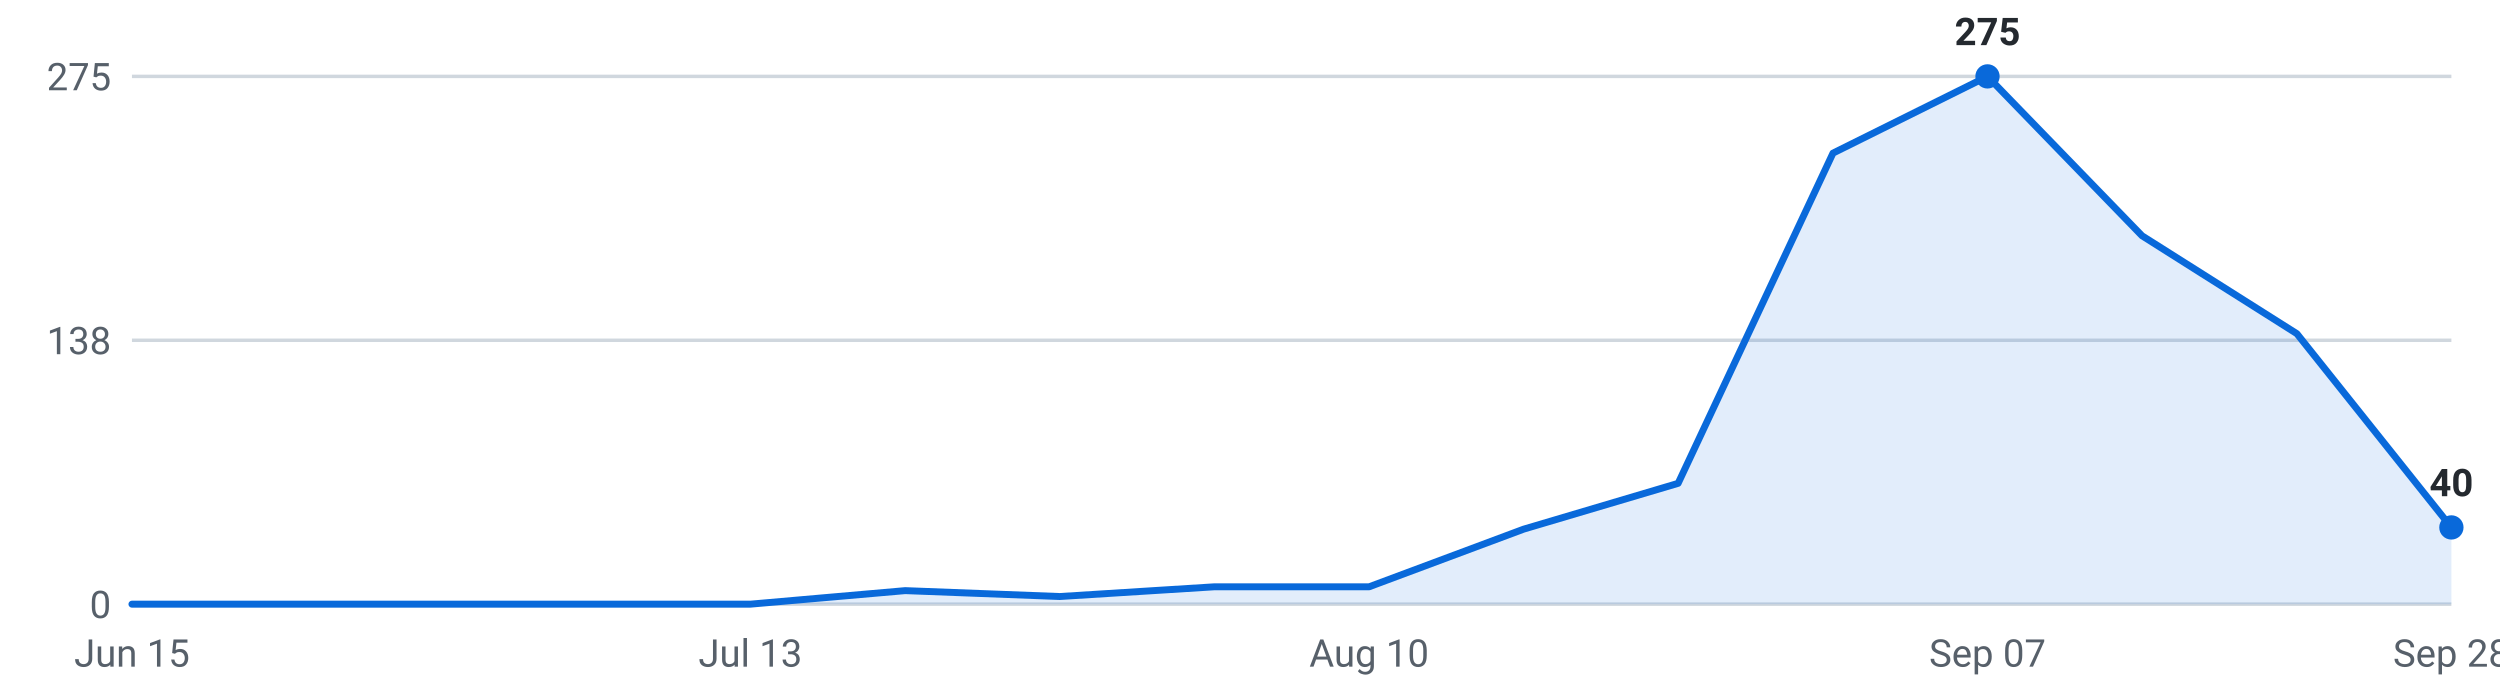
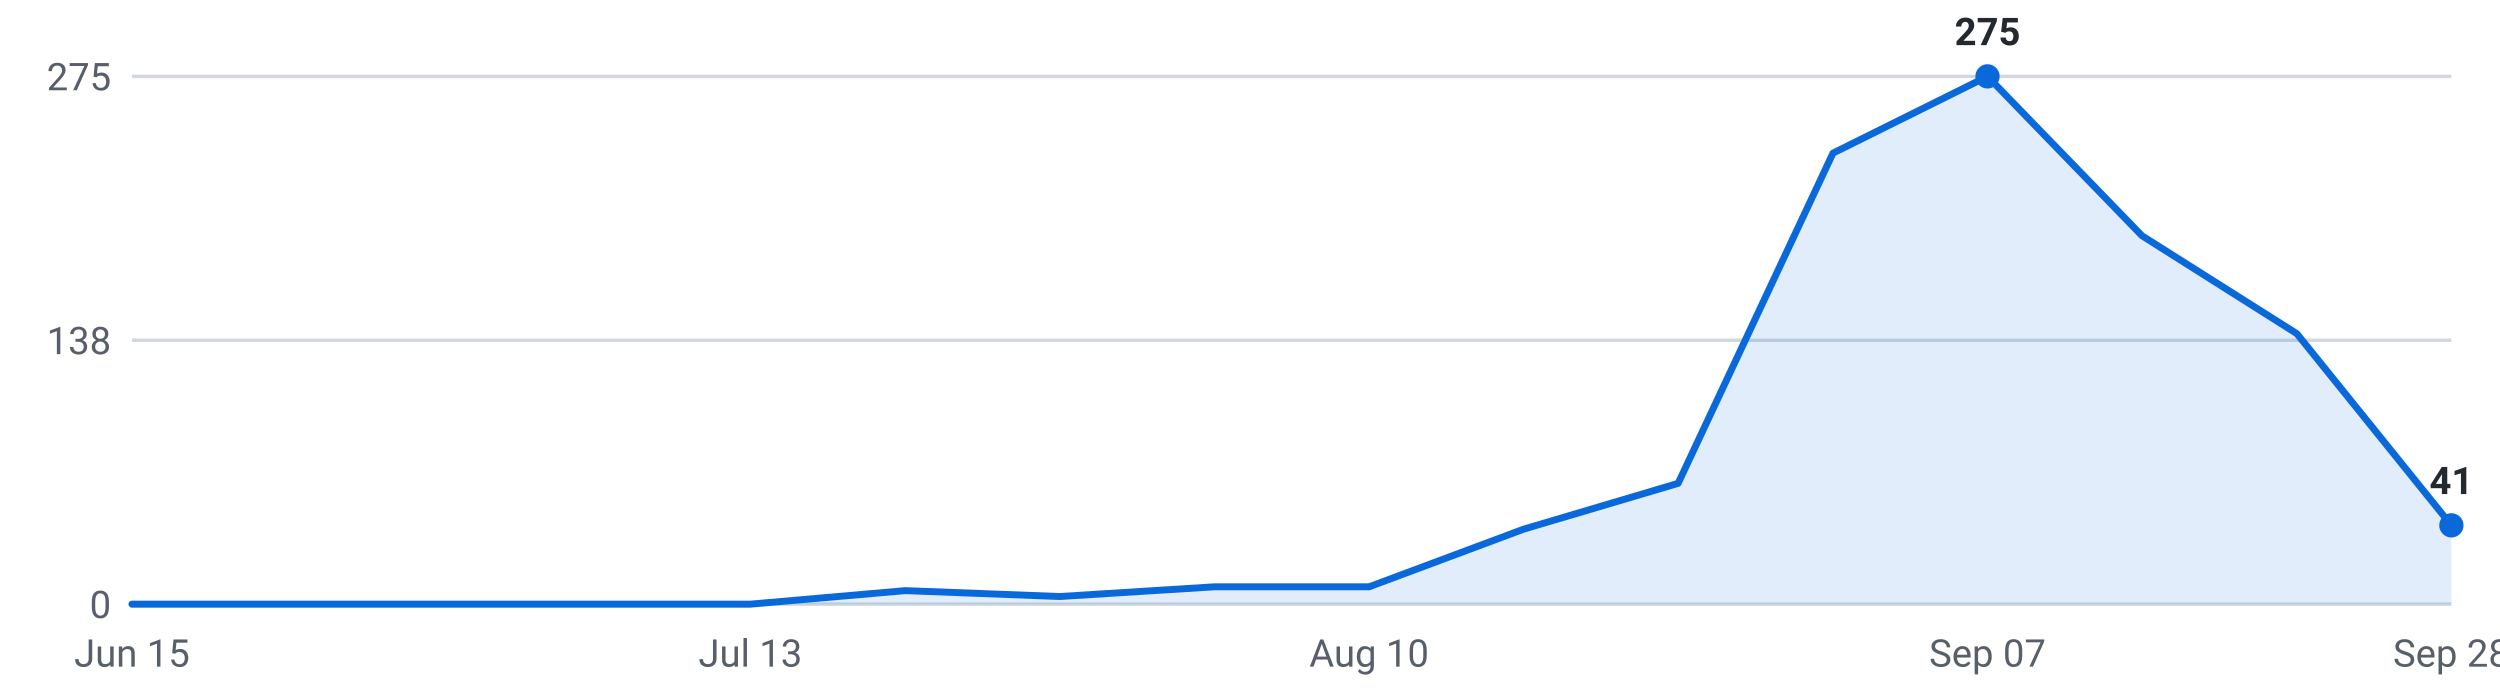
<svg xmlns="http://www.w3.org/2000/svg" viewBox="0 0 720 200" width="720" height="200" role="img" aria-label="Internships posted per week, last 16 weeks">
  <g font-family="-apple-system,Segoe UI,Roboto,sans-serif" font-size="11">
    <line x1="38" y1="174.0" x2="706" y2="174.0" stroke="#d0d7de" stroke-width="1" />
    <text x="32" y="178.0" text-anchor="end" fill="#57606a">0</text>
    <line x1="38" y1="98.0" x2="706" y2="98.0" stroke="#d0d7de" stroke-width="1" />
    <text x="32" y="102.0" text-anchor="end" fill="#57606a">138</text>
    <line x1="38" y1="22.0" x2="706" y2="22.0" stroke="#d0d7de" stroke-width="1" />
    <text x="32" y="26.0" text-anchor="end" fill="#57606a">275</text>
-     <path d="M38.0,174 L38.0,174.0 L82.5,174.0 L127.1,174.0 L171.6,174.0 L216.1,174.0 L260.7,170.1 L305.2,171.8 L349.7,169.0 L394.3,169.0 L438.8,152.4 L483.3,139.2 L527.9,44.1 L572.4,22.0 L616.9,67.9 L661.5,96.1 L706.0,151.9 L706.0,174 Z" fill="#0969da" fill-opacity="0.12" />
-     <polyline points="38.0,174.0 82.5,174.0 127.1,174.0 171.6,174.0 216.1,174.0 260.7,170.1 305.2,171.8 349.7,169.0 394.3,169.0 438.8,152.4 483.3,139.2 527.9,44.1 572.4,22.0 616.9,67.9 661.5,96.1 706.0,151.9" fill="none" stroke="#0969da" stroke-width="2" stroke-linejoin="round" stroke-linecap="round" />
+     <path d="M38.0,174 L38.0,174.0 L82.5,174.0 L127.1,174.0 L171.6,174.0 L216.1,174.0 L260.7,170.1 L305.2,171.8 L349.7,169.0 L394.3,169.0 L438.8,152.4 L483.3,139.2 L527.9,44.1 L572.4,22.0 L616.9,67.9 L661.5,96.1 L706.0,151.3 L706.0,174 Z" fill="#0969da" fill-opacity="0.12" />
+     <polyline points="38.0,174.0 82.5,174.0 127.1,174.0 171.6,174.0 216.1,174.0 260.7,170.1 305.2,171.8 349.7,169.0 394.3,169.0 438.8,152.4 483.3,139.2 527.9,44.1 572.4,22.0 616.9,67.9 661.5,96.1 706.0,151.3" fill="none" stroke="#0969da" stroke-width="2" stroke-linejoin="round" stroke-linecap="round" />
    <circle cx="572.4" cy="22.0" r="3.5" fill="#0969da" />
    <text x="572.4" y="13.0" text-anchor="middle" fill="#24292f" font-weight="600">275</text>
-     <circle cx="706.0" cy="151.9" r="3.5" fill="#0969da" />
-     <text x="706.0" y="142.9" text-anchor="middle" fill="#24292f" font-weight="600">40</text>
+     <circle cx="706.0" cy="151.3" r="3.5" fill="#0969da" />
+     <text x="706.0" y="142.3" text-anchor="middle" fill="#24292f" font-weight="600">41</text>
    <text x="38.0" y="192" text-anchor="middle" fill="#57606a">Jun 15</text>
    <text x="216.1" y="192" text-anchor="middle" fill="#57606a">Jul 13</text>
    <text x="394.3" y="192" text-anchor="middle" fill="#57606a">Aug 10</text>
    <text x="572.4" y="192" text-anchor="middle" fill="#57606a">Sep 07</text>
    <text x="706.0" y="192" text-anchor="middle" fill="#57606a">Sep 28</text>
  </g>
</svg>
